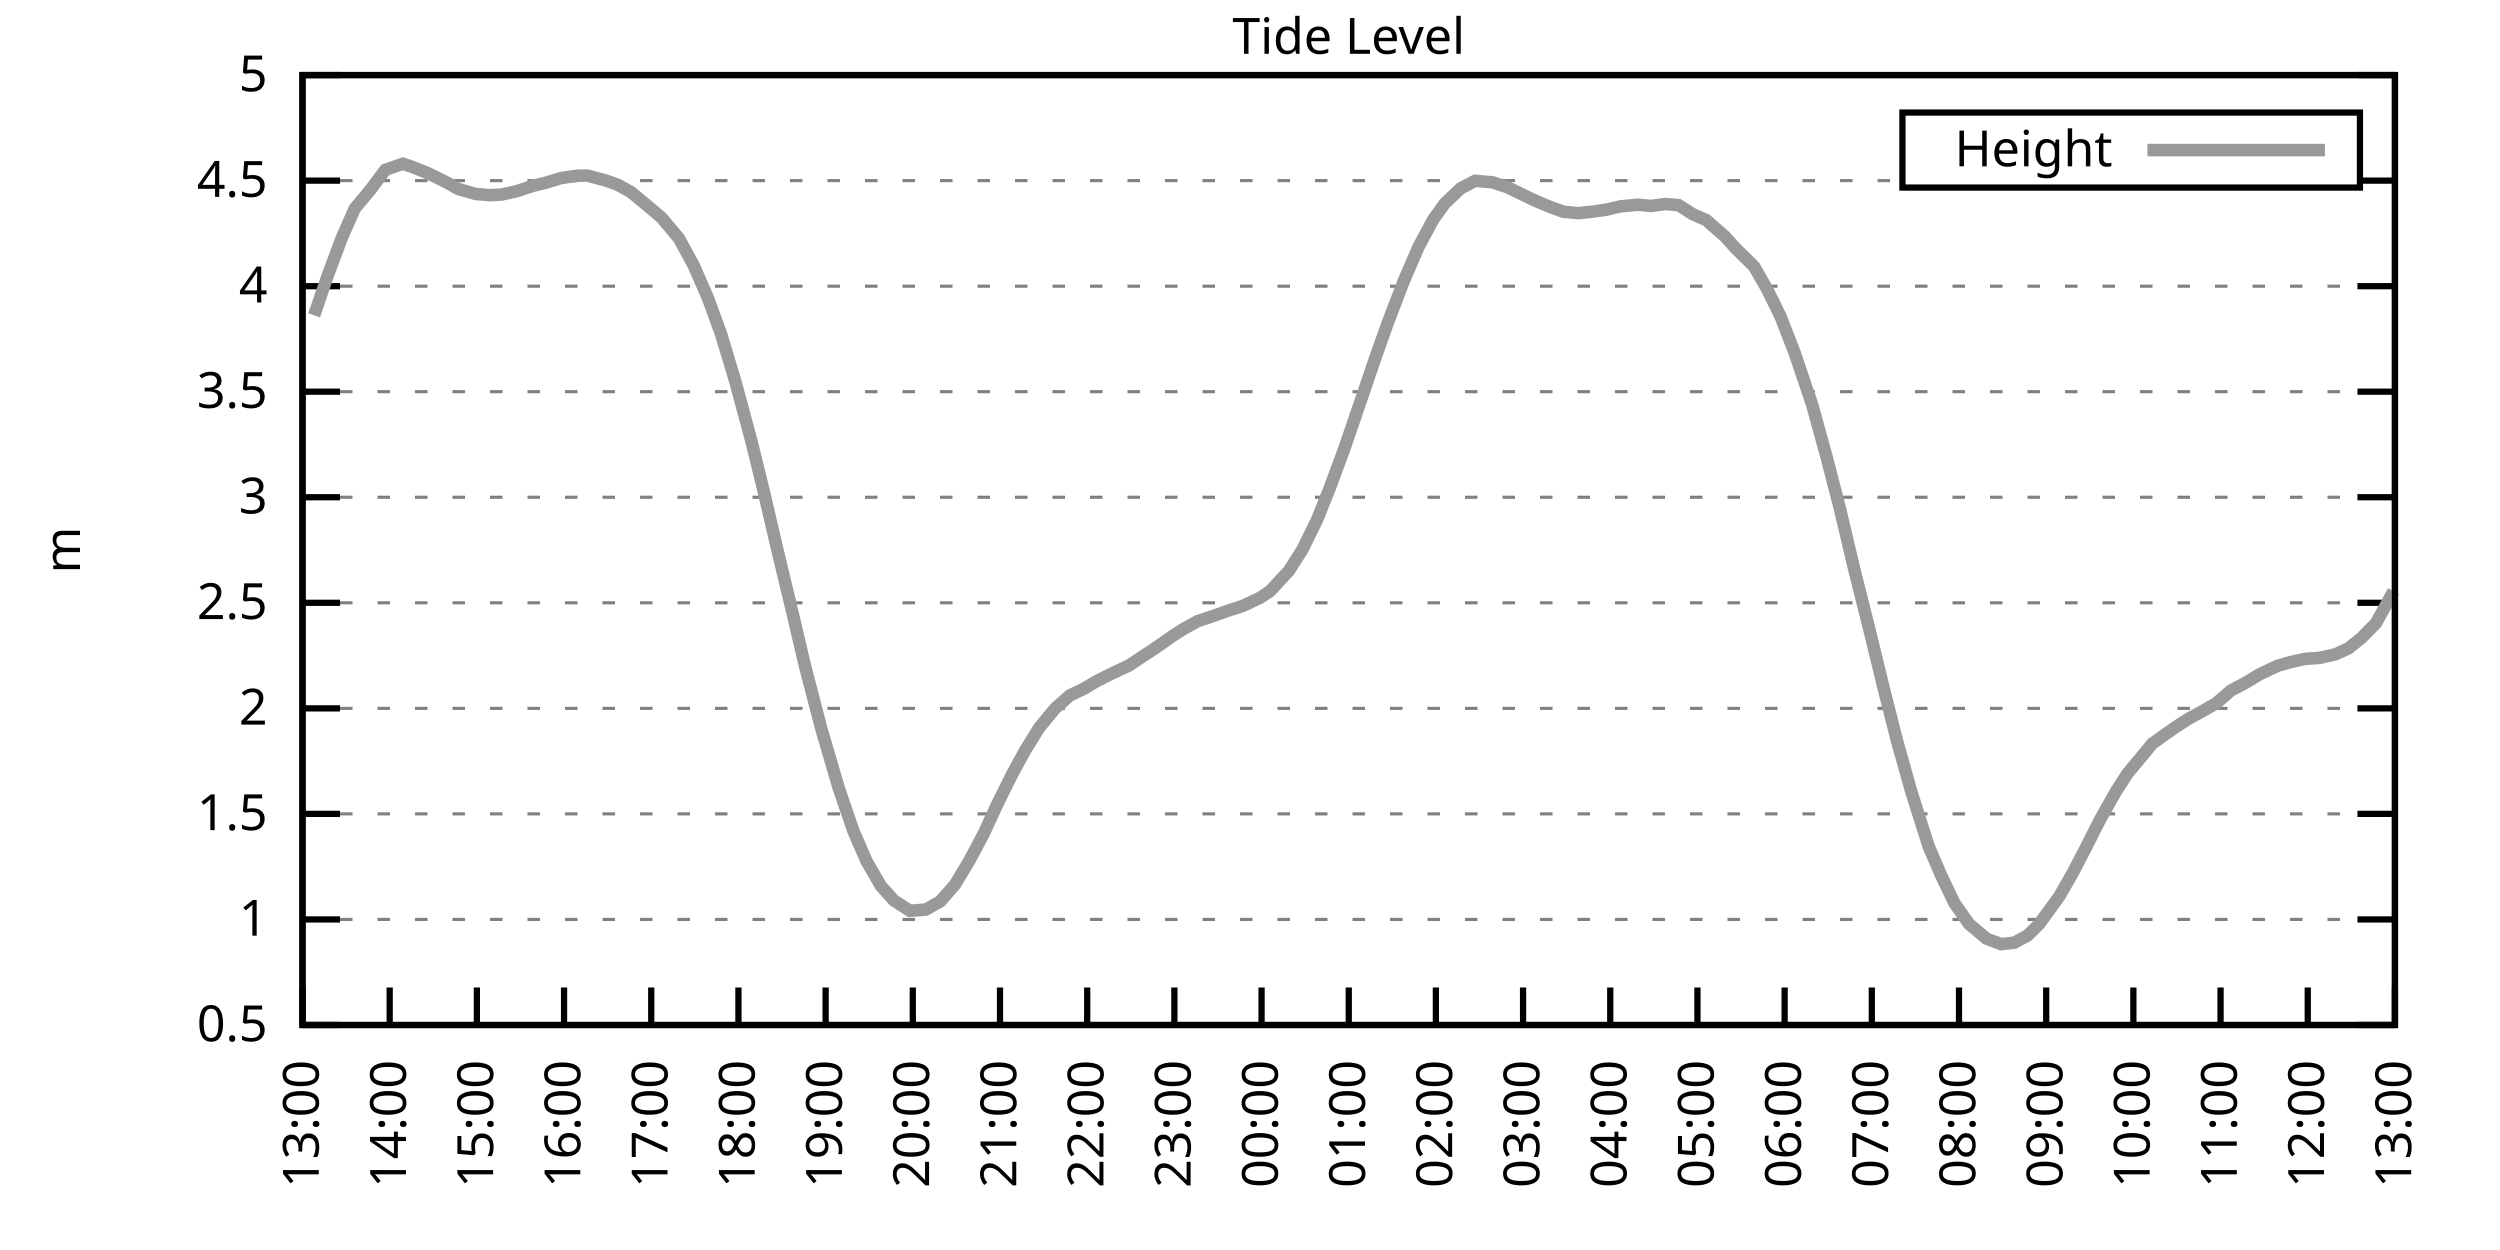
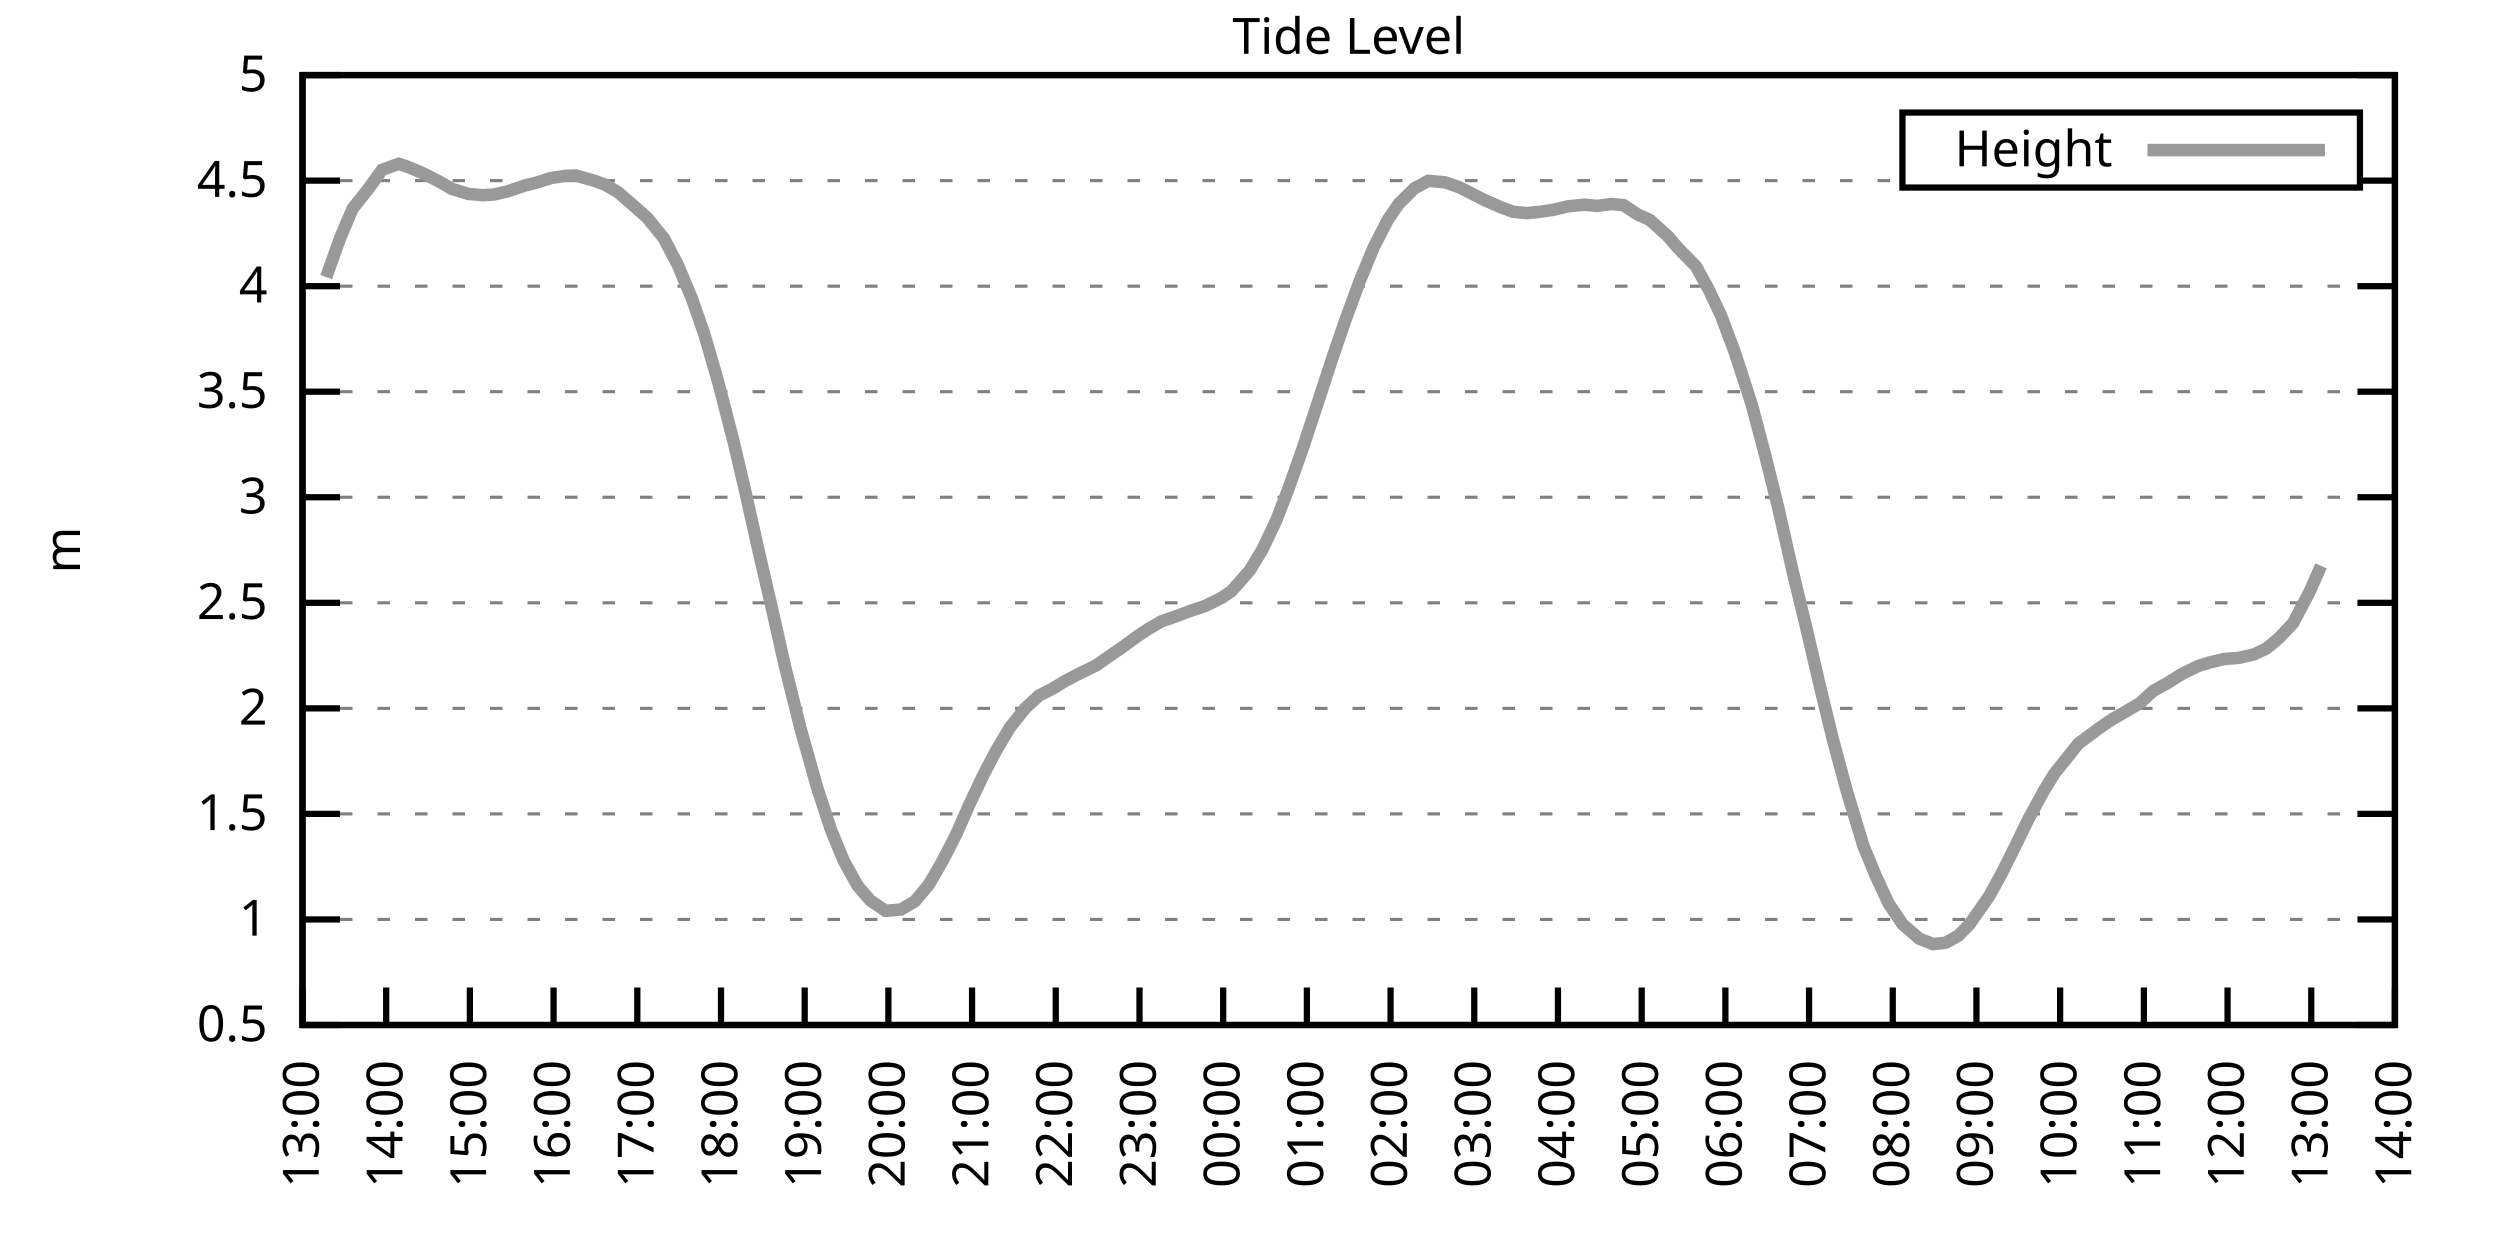
<svg xmlns="http://www.w3.org/2000/svg" xmlns:xlink="http://www.w3.org/1999/xlink" width="400" height="200" viewBox="0 0 400 200">
  <g id="gnuplot_canvas">
    <rect x="0" y="0" width="400" height="200" fill="none" />
    <defs>
      <circle id="gpDot" r="0.5" stroke-width="0.5" stroke="currentColor" />
      <path id="gpPt0" stroke-width="0.333" stroke="currentColor" d="M-1,0 h2 M0,-1 v2" />
      <path id="gpPt1" stroke-width="0.333" stroke="currentColor" d="M-1,-1 L1,1 M1,-1 L-1,1" />
      <path id="gpPt2" stroke-width="0.333" stroke="currentColor" d="M-1,0 L1,0 M0,-1 L0,1 M-1,-1 L1,1 M-1,1 L1,-1" />
      <rect id="gpPt3" stroke-width="0.333" stroke="currentColor" x="-1" y="-1" width="2" height="2" />
      <rect id="gpPt4" stroke-width="0.333" stroke="currentColor" fill="currentColor" x="-1" y="-1" width="2" height="2" />
      <circle id="gpPt5" stroke-width="0.333" stroke="currentColor" cx="0" cy="0" r="1" />
      <use xlink:href="#gpPt5" id="gpPt6" fill="currentColor" stroke="none" />
      <path id="gpPt7" stroke-width="0.333" stroke="currentColor" d="M0,-1.33 L-1.33,0.67 L1.33,0.67 z" />
      <use xlink:href="#gpPt7" id="gpPt8" fill="currentColor" stroke="none" />
      <use xlink:href="#gpPt7" id="gpPt9" stroke="currentColor" transform="rotate(180)" />
      <use xlink:href="#gpPt9" id="gpPt10" fill="currentColor" stroke="none" />
      <use xlink:href="#gpPt3" id="gpPt11" stroke="currentColor" transform="rotate(45)" />
      <use xlink:href="#gpPt11" id="gpPt12" fill="currentColor" stroke="none" />
      <path id="gpPt13" stroke-width="0.333" stroke="currentColor" d="M0,1.330 L1.265,0.411 L0.782,-1.067 L-0.782,-1.076 L-1.265,0.411 z" />
      <use xlink:href="#gpPt13" id="gpPt14" fill="currentColor" stroke="none" />
      <filter id="textbox" filterUnits="objectBoundingBox" x="0" y="0" height="1" width="1">
        <feFlood flood-color="white" flood-opacity="1" result="bgnd" />
        <feComposite in="SourceGraphic" in2="bgnd" operator="atop" />
      </filter>
      <filter id="greybox" filterUnits="objectBoundingBox" x="0" y="0" height="1" width="1">
        <feFlood flood-color="lightgrey" flood-opacity="1" result="grey" />
        <feComposite in="SourceGraphic" in2="grey" operator="atop" />
      </filter>
    </defs>
    <g fill="none" color="white" stroke="currentColor" stroke-width="1.00" stroke-linecap="butt" stroke-linejoin="miter">
</g>
    <g fill="none" color="black" stroke="currentColor" stroke-width="1.00" stroke-linecap="butt" stroke-linejoin="miter">
      <g stroke="none" shape-rendering="crispEdges">
        <polygon fill="rgb(255, 255, 255)" points="48.40,164.00 383.18,164.00 383.18,12.02 48.40,12.02 " />
      </g>
    </g>
    <g fill="none" color="black" stroke="currentColor" stroke-width="1.00" stroke-linecap="butt" stroke-linejoin="miter">
</g>
    <g fill="none" color="black" stroke="black" stroke-width="0.50" stroke-linecap="butt" stroke-linejoin="miter">
</g>
    <g fill="none" color="gray" stroke="currentColor" stroke-width="0.50" stroke-linecap="butt" stroke-linejoin="miter">
      <path stroke="gray" stroke-dasharray="2,4" class="gridline" d="M48.40,164.00 L383.19,164.00  " />
    </g>
    <g fill="none" color="gray" stroke="gray" stroke-width="1.00" stroke-linecap="butt" stroke-linejoin="miter">
</g>
    <g fill="none" color="black" stroke="currentColor" stroke-width="1.00" stroke-linecap="butt" stroke-linejoin="miter">
      <path stroke="black" d="M48.40,164.00 L54.40,164.00 M383.19,164.00 L377.19,164.00  " />
      <g transform="translate(42.80,166.60)" stroke="none" fill="black" font-family="Sans" font-size="8.00" text-anchor="end">
        <text>
          <tspan font-family="Sans"> 0.5</tspan>
        </text>
      </g>
    </g>
    <g fill="none" color="black" stroke="currentColor" stroke-width="1.00" stroke-linecap="butt" stroke-linejoin="miter">
</g>
    <g fill="none" color="black" stroke="black" stroke-width="0.50" stroke-linecap="butt" stroke-linejoin="miter">
</g>
    <g fill="none" color="gray" stroke="currentColor" stroke-width="0.50" stroke-linecap="butt" stroke-linejoin="miter">
      <path stroke="gray" stroke-dasharray="2,4" class="gridline" d="M48.40,147.11 L383.19,147.11  " />
    </g>
    <g fill="none" color="gray" stroke="gray" stroke-width="1.00" stroke-linecap="butt" stroke-linejoin="miter">
</g>
    <g fill="none" color="black" stroke="currentColor" stroke-width="1.00" stroke-linecap="butt" stroke-linejoin="miter">
      <path stroke="black" d="M48.40,147.11 L54.40,147.11 M383.19,147.11 L377.19,147.11  " />
      <g transform="translate(42.80,149.71)" stroke="none" fill="black" font-family="Sans" font-size="8.00" text-anchor="end">
        <text>
          <tspan font-family="Sans"> 1</tspan>
        </text>
      </g>
    </g>
    <g fill="none" color="black" stroke="currentColor" stroke-width="1.00" stroke-linecap="butt" stroke-linejoin="miter">
</g>
    <g fill="none" color="black" stroke="black" stroke-width="0.50" stroke-linecap="butt" stroke-linejoin="miter">
</g>
    <g fill="none" color="gray" stroke="currentColor" stroke-width="0.50" stroke-linecap="butt" stroke-linejoin="miter">
      <path stroke="gray" stroke-dasharray="2,4" class="gridline" d="M48.40,130.22 L383.19,130.22  " />
    </g>
    <g fill="none" color="gray" stroke="gray" stroke-width="1.00" stroke-linecap="butt" stroke-linejoin="miter">
</g>
    <g fill="none" color="black" stroke="currentColor" stroke-width="1.00" stroke-linecap="butt" stroke-linejoin="miter">
      <path stroke="black" d="M48.40,130.22 L54.40,130.22 M383.19,130.22 L377.19,130.22  " />
      <g transform="translate(42.80,132.82)" stroke="none" fill="black" font-family="Sans" font-size="8.00" text-anchor="end">
        <text>
          <tspan font-family="Sans"> 1.5</tspan>
        </text>
      </g>
    </g>
    <g fill="none" color="black" stroke="currentColor" stroke-width="1.00" stroke-linecap="butt" stroke-linejoin="miter">
</g>
    <g fill="none" color="black" stroke="black" stroke-width="0.50" stroke-linecap="butt" stroke-linejoin="miter">
</g>
    <g fill="none" color="gray" stroke="currentColor" stroke-width="0.50" stroke-linecap="butt" stroke-linejoin="miter">
      <path stroke="gray" stroke-dasharray="2,4" class="gridline" d="M48.40,113.34 L383.19,113.34  " />
    </g>
    <g fill="none" color="gray" stroke="gray" stroke-width="1.00" stroke-linecap="butt" stroke-linejoin="miter">
</g>
    <g fill="none" color="black" stroke="currentColor" stroke-width="1.00" stroke-linecap="butt" stroke-linejoin="miter">
      <path stroke="black" d="M48.40,113.34 L54.40,113.34 M383.19,113.34 L377.19,113.34  " />
      <g transform="translate(42.80,115.94)" stroke="none" fill="black" font-family="Sans" font-size="8.00" text-anchor="end">
        <text>
          <tspan font-family="Sans"> 2</tspan>
        </text>
      </g>
    </g>
    <g fill="none" color="black" stroke="currentColor" stroke-width="1.00" stroke-linecap="butt" stroke-linejoin="miter">
</g>
    <g fill="none" color="black" stroke="black" stroke-width="0.50" stroke-linecap="butt" stroke-linejoin="miter">
</g>
    <g fill="none" color="gray" stroke="currentColor" stroke-width="0.50" stroke-linecap="butt" stroke-linejoin="miter">
      <path stroke="gray" stroke-dasharray="2,4" class="gridline" d="M48.40,96.45 L383.19,96.45  " />
    </g>
    <g fill="none" color="gray" stroke="gray" stroke-width="1.00" stroke-linecap="butt" stroke-linejoin="miter">
</g>
    <g fill="none" color="black" stroke="currentColor" stroke-width="1.00" stroke-linecap="butt" stroke-linejoin="miter">
      <path stroke="black" d="M48.40,96.45 L54.40,96.45 M383.19,96.45 L377.19,96.45  " />
      <g transform="translate(42.80,99.05)" stroke="none" fill="black" font-family="Sans" font-size="8.00" text-anchor="end">
        <text>
          <tspan font-family="Sans"> 2.5</tspan>
        </text>
      </g>
    </g>
    <g fill="none" color="black" stroke="currentColor" stroke-width="1.00" stroke-linecap="butt" stroke-linejoin="miter">
</g>
    <g fill="none" color="black" stroke="black" stroke-width="0.50" stroke-linecap="butt" stroke-linejoin="miter">
</g>
    <g fill="none" color="gray" stroke="currentColor" stroke-width="0.50" stroke-linecap="butt" stroke-linejoin="miter">
      <path stroke="gray" stroke-dasharray="2,4" class="gridline" d="M48.40,79.56 L383.19,79.56  " />
    </g>
    <g fill="none" color="gray" stroke="gray" stroke-width="1.00" stroke-linecap="butt" stroke-linejoin="miter">
</g>
    <g fill="none" color="black" stroke="currentColor" stroke-width="1.00" stroke-linecap="butt" stroke-linejoin="miter">
      <path stroke="black" d="M48.40,79.56 L54.40,79.56 M383.19,79.56 L377.19,79.56  " />
      <g transform="translate(42.80,82.16)" stroke="none" fill="black" font-family="Sans" font-size="8.00" text-anchor="end">
        <text>
          <tspan font-family="Sans"> 3</tspan>
        </text>
      </g>
    </g>
    <g fill="none" color="black" stroke="currentColor" stroke-width="1.00" stroke-linecap="butt" stroke-linejoin="miter">
</g>
    <g fill="none" color="black" stroke="black" stroke-width="0.50" stroke-linecap="butt" stroke-linejoin="miter">
</g>
    <g fill="none" color="gray" stroke="currentColor" stroke-width="0.50" stroke-linecap="butt" stroke-linejoin="miter">
      <path stroke="gray" stroke-dasharray="2,4" class="gridline" d="M48.40,62.67 L383.19,62.67  " />
    </g>
    <g fill="none" color="gray" stroke="gray" stroke-width="1.00" stroke-linecap="butt" stroke-linejoin="miter">
</g>
    <g fill="none" color="black" stroke="currentColor" stroke-width="1.00" stroke-linecap="butt" stroke-linejoin="miter">
      <path stroke="black" d="M48.40,62.67 L54.40,62.67 M383.19,62.67 L377.19,62.67  " />
      <g transform="translate(42.80,65.27)" stroke="none" fill="black" font-family="Sans" font-size="8.00" text-anchor="end">
        <text>
          <tspan font-family="Sans"> 3.5</tspan>
        </text>
      </g>
    </g>
    <g fill="none" color="black" stroke="currentColor" stroke-width="1.00" stroke-linecap="butt" stroke-linejoin="miter">
</g>
    <g fill="none" color="black" stroke="black" stroke-width="0.50" stroke-linecap="butt" stroke-linejoin="miter">
</g>
    <g fill="none" color="gray" stroke="currentColor" stroke-width="0.50" stroke-linecap="butt" stroke-linejoin="miter">
      <path stroke="gray" stroke-dasharray="2,4" class="gridline" d="M48.40,45.79 L383.19,45.79  " />
    </g>
    <g fill="none" color="gray" stroke="gray" stroke-width="1.00" stroke-linecap="butt" stroke-linejoin="miter">
</g>
    <g fill="none" color="black" stroke="currentColor" stroke-width="1.00" stroke-linecap="butt" stroke-linejoin="miter">
      <path stroke="black" d="M48.40,45.79 L54.40,45.79 M383.19,45.79 L377.19,45.79  " />
      <g transform="translate(42.80,48.39)" stroke="none" fill="black" font-family="Sans" font-size="8.00" text-anchor="end">
        <text>
          <tspan font-family="Sans"> 4</tspan>
        </text>
      </g>
    </g>
    <g fill="none" color="black" stroke="currentColor" stroke-width="1.00" stroke-linecap="butt" stroke-linejoin="miter">
</g>
    <g fill="none" color="black" stroke="black" stroke-width="0.50" stroke-linecap="butt" stroke-linejoin="miter">
</g>
    <g fill="none" color="gray" stroke="currentColor" stroke-width="0.50" stroke-linecap="butt" stroke-linejoin="miter">
      <path stroke="gray" stroke-dasharray="2,4" class="gridline" d="M48.40,28.90 L304.39,28.90 M377.59,28.90 L383.19,28.90  " />
    </g>
    <g fill="none" color="gray" stroke="gray" stroke-width="1.00" stroke-linecap="butt" stroke-linejoin="miter">
</g>
    <g fill="none" color="black" stroke="currentColor" stroke-width="1.00" stroke-linecap="butt" stroke-linejoin="miter">
      <path stroke="black" d="M48.40,28.90 L54.40,28.90 M383.19,28.90 L377.19,28.90  " />
      <g transform="translate(42.80,31.50)" stroke="none" fill="black" font-family="Sans" font-size="8.00" text-anchor="end">
        <text>
          <tspan font-family="Sans"> 4.5</tspan>
        </text>
      </g>
    </g>
    <g fill="none" color="black" stroke="currentColor" stroke-width="1.00" stroke-linecap="butt" stroke-linejoin="miter">
</g>
    <g fill="none" color="black" stroke="black" stroke-width="0.50" stroke-linecap="butt" stroke-linejoin="miter">
</g>
    <g fill="none" color="gray" stroke="currentColor" stroke-width="0.50" stroke-linecap="butt" stroke-linejoin="miter">
      <path stroke="gray" stroke-dasharray="2,4" class="gridline" d="M48.40,12.01 L383.19,12.01  " />
    </g>
    <g fill="none" color="gray" stroke="gray" stroke-width="1.00" stroke-linecap="butt" stroke-linejoin="miter">
</g>
    <g fill="none" color="black" stroke="currentColor" stroke-width="1.00" stroke-linecap="butt" stroke-linejoin="miter">
      <path stroke="black" d="M48.40,12.01 L54.40,12.01 M383.19,12.01 L377.19,12.01  " />
      <g transform="translate(42.80,14.61)" stroke="none" fill="black" font-family="Sans" font-size="8.00" text-anchor="end">
        <text>
          <tspan font-family="Sans"> 5</tspan>
        </text>
      </g>
    </g>
    <g fill="none" color="black" stroke="currentColor" stroke-width="1.00" stroke-linecap="butt" stroke-linejoin="miter">
      <path stroke="black" d="M48.40,164.00 L48.40,158.00  " />
      <g transform="translate(51.00,169.60) rotate(270.00)" stroke="none" fill="black" font-family="Sans" font-size="8.00" text-anchor="end">
        <text>
          <tspan font-family="Sans">13:00</tspan>
        </text>
      </g>
    </g>
    <g fill="none" color="black" stroke="currentColor" stroke-width="1.00" stroke-linecap="butt" stroke-linejoin="miter">
-       <path stroke="black" d="M62.35,164.00 L62.35,158.00  " />
-       <g transform="translate(64.95,169.60) rotate(270.00)" stroke="none" fill="black" font-family="Sans" font-size="8.00" text-anchor="end">
+       <path stroke="black" d="M61.79,164.00 L61.79,158.00  " />
+       <g transform="translate(64.39,169.60) rotate(270.00)" stroke="none" fill="black" font-family="Sans" font-size="8.00" text-anchor="end">
        <text>
          <tspan font-family="Sans">14:00</tspan>
        </text>
      </g>
    </g>
    <g fill="none" color="black" stroke="currentColor" stroke-width="1.00" stroke-linecap="butt" stroke-linejoin="miter">
-       <path stroke="black" d="M76.30,164.00 L76.30,158.00  " />
-       <g transform="translate(78.90,169.60) rotate(270.00)" stroke="none" fill="black" font-family="Sans" font-size="8.00" text-anchor="end">
+       <path stroke="black" d="M75.18,164.00 L75.18,158.00  " />
+       <g transform="translate(77.78,169.60) rotate(270.00)" stroke="none" fill="black" font-family="Sans" font-size="8.00" text-anchor="end">
        <text>
          <tspan font-family="Sans">15:00</tspan>
        </text>
      </g>
    </g>
    <g fill="none" color="black" stroke="currentColor" stroke-width="1.00" stroke-linecap="butt" stroke-linejoin="miter">
-       <path stroke="black" d="M90.25,164.00 L90.25,158.00  " />
-       <g transform="translate(92.85,169.60) rotate(270.00)" stroke="none" fill="black" font-family="Sans" font-size="8.00" text-anchor="end">
+       <path stroke="black" d="M88.57,164.00 L88.57,158.00  " />
+       <g transform="translate(91.17,169.60) rotate(270.00)" stroke="none" fill="black" font-family="Sans" font-size="8.00" text-anchor="end">
        <text>
          <tspan font-family="Sans">16:00</tspan>
        </text>
      </g>
    </g>
    <g fill="none" color="black" stroke="currentColor" stroke-width="1.00" stroke-linecap="butt" stroke-linejoin="miter">
-       <path stroke="black" d="M104.20,164.00 L104.20,158.00  " />
-       <g transform="translate(106.80,169.60) rotate(270.00)" stroke="none" fill="black" font-family="Sans" font-size="8.00" text-anchor="end">
+       <path stroke="black" d="M101.97,164.00 L101.97,158.00  " />
+       <g transform="translate(104.57,169.60) rotate(270.00)" stroke="none" fill="black" font-family="Sans" font-size="8.00" text-anchor="end">
        <text>
          <tspan font-family="Sans">17:00</tspan>
        </text>
      </g>
    </g>
    <g fill="none" color="black" stroke="currentColor" stroke-width="1.00" stroke-linecap="butt" stroke-linejoin="miter">
-       <path stroke="black" d="M118.15,164.00 L118.15,158.00  " />
-       <g transform="translate(120.75,169.60) rotate(270.00)" stroke="none" fill="black" font-family="Sans" font-size="8.00" text-anchor="end">
+       <path stroke="black" d="M115.36,164.00 L115.36,158.00  " />
+       <g transform="translate(117.96,169.60) rotate(270.00)" stroke="none" fill="black" font-family="Sans" font-size="8.00" text-anchor="end">
        <text>
          <tspan font-family="Sans">18:00</tspan>
        </text>
      </g>
    </g>
    <g fill="none" color="black" stroke="currentColor" stroke-width="1.00" stroke-linecap="butt" stroke-linejoin="miter">
-       <path stroke="black" d="M132.10,164.00 L132.10,158.00  " />
-       <g transform="translate(134.70,169.60) rotate(270.00)" stroke="none" fill="black" font-family="Sans" font-size="8.00" text-anchor="end">
+       <path stroke="black" d="M128.75,164.00 L128.75,158.00  " />
+       <g transform="translate(131.35,169.60) rotate(270.00)" stroke="none" fill="black" font-family="Sans" font-size="8.00" text-anchor="end">
        <text>
          <tspan font-family="Sans">19:00</tspan>
        </text>
      </g>
    </g>
    <g fill="none" color="black" stroke="currentColor" stroke-width="1.00" stroke-linecap="butt" stroke-linejoin="miter">
-       <path stroke="black" d="M146.05,164.00 L146.05,158.00  " />
-       <g transform="translate(148.65,169.60) rotate(270.00)" stroke="none" fill="black" font-family="Sans" font-size="8.00" text-anchor="end">
+       <path stroke="black" d="M142.14,164.00 L142.14,158.00  " />
+       <g transform="translate(144.74,169.60) rotate(270.00)" stroke="none" fill="black" font-family="Sans" font-size="8.00" text-anchor="end">
        <text>
          <tspan font-family="Sans">20:00</tspan>
        </text>
      </g>
    </g>
    <g fill="none" color="black" stroke="currentColor" stroke-width="1.00" stroke-linecap="butt" stroke-linejoin="miter">
-       <path stroke="black" d="M160.00,164.00 L160.00,158.00  " />
-       <g transform="translate(162.60,169.60) rotate(270.00)" stroke="none" fill="black" font-family="Sans" font-size="8.00" text-anchor="end">
+       <path stroke="black" d="M155.53,164.00 L155.53,158.00  " />
+       <g transform="translate(158.13,169.60) rotate(270.00)" stroke="none" fill="black" font-family="Sans" font-size="8.00" text-anchor="end">
        <text>
          <tspan font-family="Sans">21:00</tspan>
        </text>
      </g>
    </g>
    <g fill="none" color="black" stroke="currentColor" stroke-width="1.00" stroke-linecap="butt" stroke-linejoin="miter">
-       <path stroke="black" d="M173.95,164.00 L173.95,158.00  " />
-       <g transform="translate(176.55,169.60) rotate(270.00)" stroke="none" fill="black" font-family="Sans" font-size="8.00" text-anchor="end">
+       <path stroke="black" d="M168.92,164.00 L168.92,158.00  " />
+       <g transform="translate(171.52,169.60) rotate(270.00)" stroke="none" fill="black" font-family="Sans" font-size="8.00" text-anchor="end">
        <text>
          <tspan font-family="Sans">22:00</tspan>
        </text>
      </g>
    </g>
    <g fill="none" color="black" stroke="currentColor" stroke-width="1.00" stroke-linecap="butt" stroke-linejoin="miter">
-       <path stroke="black" d="M187.90,164.00 L187.90,158.00  " />
-       <g transform="translate(190.50,169.60) rotate(270.00)" stroke="none" fill="black" font-family="Sans" font-size="8.00" text-anchor="end">
+       <path stroke="black" d="M182.32,164.00 L182.32,158.00  " />
+       <g transform="translate(184.92,169.60) rotate(270.00)" stroke="none" fill="black" font-family="Sans" font-size="8.00" text-anchor="end">
        <text>
          <tspan font-family="Sans">23:00</tspan>
        </text>
      </g>
    </g>
    <g fill="none" color="black" stroke="currentColor" stroke-width="1.00" stroke-linecap="butt" stroke-linejoin="miter">
-       <path stroke="black" d="M201.85,164.00 L201.85,158.00  " />
-       <g transform="translate(204.45,169.60) rotate(270.00)" stroke="none" fill="black" font-family="Sans" font-size="8.00" text-anchor="end">
+       <path stroke="black" d="M195.71,164.00 L195.71,158.00  " />
+       <g transform="translate(198.31,169.60) rotate(270.00)" stroke="none" fill="black" font-family="Sans" font-size="8.00" text-anchor="end">
        <text>
          <tspan font-family="Sans">00:00</tspan>
        </text>
      </g>
    </g>
    <g fill="none" color="black" stroke="currentColor" stroke-width="1.00" stroke-linecap="butt" stroke-linejoin="miter">
-       <path stroke="black" d="M215.80,164.00 L215.80,158.00  " />
-       <g transform="translate(218.40,169.60) rotate(270.00)" stroke="none" fill="black" font-family="Sans" font-size="8.00" text-anchor="end">
+       <path stroke="black" d="M209.10,164.00 L209.10,158.00  " />
+       <g transform="translate(211.70,169.60) rotate(270.00)" stroke="none" fill="black" font-family="Sans" font-size="8.00" text-anchor="end">
        <text>
          <tspan font-family="Sans">01:00</tspan>
        </text>
      </g>
    </g>
    <g fill="none" color="black" stroke="currentColor" stroke-width="1.00" stroke-linecap="butt" stroke-linejoin="miter">
-       <path stroke="black" d="M229.74,164.00 L229.74,158.00  " />
-       <g transform="translate(232.34,169.60) rotate(270.00)" stroke="none" fill="black" font-family="Sans" font-size="8.00" text-anchor="end">
+       <path stroke="black" d="M222.49,164.00 L222.49,158.00  " />
+       <g transform="translate(225.09,169.60) rotate(270.00)" stroke="none" fill="black" font-family="Sans" font-size="8.00" text-anchor="end">
        <text>
          <tspan font-family="Sans">02:00</tspan>
        </text>
      </g>
    </g>
    <g fill="none" color="black" stroke="currentColor" stroke-width="1.00" stroke-linecap="butt" stroke-linejoin="miter">
-       <path stroke="black" d="M243.69,164.00 L243.69,158.00  " />
-       <g transform="translate(246.29,169.60) rotate(270.00)" stroke="none" fill="black" font-family="Sans" font-size="8.00" text-anchor="end">
+       <path stroke="black" d="M235.88,164.00 L235.88,158.00  " />
+       <g transform="translate(238.48,169.60) rotate(270.00)" stroke="none" fill="black" font-family="Sans" font-size="8.00" text-anchor="end">
        <text>
          <tspan font-family="Sans">03:00</tspan>
        </text>
      </g>
    </g>
    <g fill="none" color="black" stroke="currentColor" stroke-width="1.00" stroke-linecap="butt" stroke-linejoin="miter">
-       <path stroke="black" d="M257.64,164.00 L257.64,158.00  " />
-       <g transform="translate(260.24,169.60) rotate(270.00)" stroke="none" fill="black" font-family="Sans" font-size="8.00" text-anchor="end">
+       <path stroke="black" d="M249.27,164.00 L249.27,158.00  " />
+       <g transform="translate(251.87,169.60) rotate(270.00)" stroke="none" fill="black" font-family="Sans" font-size="8.00" text-anchor="end">
        <text>
          <tspan font-family="Sans">04:00</tspan>
        </text>
      </g>
    </g>
    <g fill="none" color="black" stroke="currentColor" stroke-width="1.00" stroke-linecap="butt" stroke-linejoin="miter">
-       <path stroke="black" d="M271.59,164.00 L271.59,158.00  " />
-       <g transform="translate(274.19,169.60) rotate(270.00)" stroke="none" fill="black" font-family="Sans" font-size="8.00" text-anchor="end">
+       <path stroke="black" d="M262.67,164.00 L262.67,158.00  " />
+       <g transform="translate(265.27,169.60) rotate(270.00)" stroke="none" fill="black" font-family="Sans" font-size="8.00" text-anchor="end">
        <text>
          <tspan font-family="Sans">05:00</tspan>
        </text>
      </g>
    </g>
    <g fill="none" color="black" stroke="currentColor" stroke-width="1.00" stroke-linecap="butt" stroke-linejoin="miter">
-       <path stroke="black" d="M285.54,164.00 L285.54,158.00  " />
-       <g transform="translate(288.14,169.60) rotate(270.00)" stroke="none" fill="black" font-family="Sans" font-size="8.00" text-anchor="end">
+       <path stroke="black" d="M276.06,164.00 L276.06,158.00  " />
+       <g transform="translate(278.66,169.60) rotate(270.00)" stroke="none" fill="black" font-family="Sans" font-size="8.00" text-anchor="end">
        <text>
          <tspan font-family="Sans">06:00</tspan>
        </text>
      </g>
    </g>
    <g fill="none" color="black" stroke="currentColor" stroke-width="1.00" stroke-linecap="butt" stroke-linejoin="miter">
-       <path stroke="black" d="M299.49,164.00 L299.49,158.00  " />
-       <g transform="translate(302.09,169.60) rotate(270.00)" stroke="none" fill="black" font-family="Sans" font-size="8.00" text-anchor="end">
+       <path stroke="black" d="M289.45,164.00 L289.45,158.00  " />
+       <g transform="translate(292.05,169.60) rotate(270.00)" stroke="none" fill="black" font-family="Sans" font-size="8.00" text-anchor="end">
        <text>
          <tspan font-family="Sans">07:00</tspan>
        </text>
      </g>
    </g>
    <g fill="none" color="black" stroke="currentColor" stroke-width="1.00" stroke-linecap="butt" stroke-linejoin="miter">
-       <path stroke="black" d="M313.44,164.00 L313.44,158.00  " />
-       <g transform="translate(316.04,169.60) rotate(270.00)" stroke="none" fill="black" font-family="Sans" font-size="8.00" text-anchor="end">
+       <path stroke="black" d="M302.84,164.00 L302.84,158.00  " />
+       <g transform="translate(305.44,169.60) rotate(270.00)" stroke="none" fill="black" font-family="Sans" font-size="8.00" text-anchor="end">
        <text>
          <tspan font-family="Sans">08:00</tspan>
        </text>
      </g>
    </g>
    <g fill="none" color="black" stroke="currentColor" stroke-width="1.00" stroke-linecap="butt" stroke-linejoin="miter">
-       <path stroke="black" d="M327.39,164.00 L327.39,158.00  " />
-       <g transform="translate(329.99,169.60) rotate(270.00)" stroke="none" fill="black" font-family="Sans" font-size="8.00" text-anchor="end">
+       <path stroke="black" d="M316.23,164.00 L316.23,158.00  " />
+       <g transform="translate(318.83,169.60) rotate(270.00)" stroke="none" fill="black" font-family="Sans" font-size="8.00" text-anchor="end">
        <text>
          <tspan font-family="Sans">09:00</tspan>
        </text>
      </g>
    </g>
    <g fill="none" color="black" stroke="currentColor" stroke-width="1.00" stroke-linecap="butt" stroke-linejoin="miter">
-       <path stroke="black" d="M341.34,164.00 L341.34,158.00  " />
-       <g transform="translate(343.94,169.60) rotate(270.00)" stroke="none" fill="black" font-family="Sans" font-size="8.00" text-anchor="end">
+       <path stroke="black" d="M329.62,164.00 L329.62,158.00  " />
+       <g transform="translate(332.22,169.60) rotate(270.00)" stroke="none" fill="black" font-family="Sans" font-size="8.00" text-anchor="end">
        <text>
          <tspan font-family="Sans">10:00</tspan>
        </text>
      </g>
    </g>
    <g fill="none" color="black" stroke="currentColor" stroke-width="1.00" stroke-linecap="butt" stroke-linejoin="miter">
-       <path stroke="black" d="M355.29,164.00 L355.29,158.00  " />
-       <g transform="translate(357.89,169.60) rotate(270.00)" stroke="none" fill="black" font-family="Sans" font-size="8.00" text-anchor="end">
+       <path stroke="black" d="M343.02,164.00 L343.02,158.00  " />
+       <g transform="translate(345.62,169.60) rotate(270.00)" stroke="none" fill="black" font-family="Sans" font-size="8.00" text-anchor="end">
        <text>
          <tspan font-family="Sans">11:00</tspan>
        </text>
      </g>
    </g>
    <g fill="none" color="black" stroke="currentColor" stroke-width="1.00" stroke-linecap="butt" stroke-linejoin="miter">
-       <path stroke="black" d="M369.24,164.00 L369.24,158.00  " />
-       <g transform="translate(371.84,169.60) rotate(270.00)" stroke="none" fill="black" font-family="Sans" font-size="8.00" text-anchor="end">
+       <path stroke="black" d="M356.41,164.00 L356.41,158.00  " />
+       <g transform="translate(359.01,169.60) rotate(270.00)" stroke="none" fill="black" font-family="Sans" font-size="8.00" text-anchor="end">
        <text>
          <tspan font-family="Sans">12:00</tspan>
+         </text>
+       </g>
+     </g>
+     <g fill="none" color="black" stroke="currentColor" stroke-width="1.00" stroke-linecap="butt" stroke-linejoin="miter">
+       <path stroke="black" d="M369.80,164.00 L369.80,158.00  " />
+       <g transform="translate(372.40,169.60) rotate(270.00)" stroke="none" fill="black" font-family="Sans" font-size="8.00" text-anchor="end">
+         <text>
+           <tspan font-family="Sans">13:00</tspan>
        </text>
      </g>
    </g>
    <g fill="none" color="black" stroke="currentColor" stroke-width="1.00" stroke-linecap="butt" stroke-linejoin="miter">
      <path stroke="black" d="M383.19,164.00 L383.19,158.00  " />
      <g transform="translate(385.79,169.60) rotate(270.00)" stroke="none" fill="black" font-family="Sans" font-size="8.00" text-anchor="end">
        <text>
-           <tspan font-family="Sans">13:00</tspan>
+           <tspan font-family="Sans">14:00</tspan>
        </text>
      </g>
    </g>
    <g fill="none" color="black" stroke="currentColor" stroke-width="1.00" stroke-linecap="butt" stroke-linejoin="miter">
</g>
    <g fill="none" color="black" stroke="currentColor" stroke-width="1.00" stroke-linecap="butt" stroke-linejoin="miter">
      <path stroke="black" d="M48.40,12.01 L48.40,164.00 L383.19,164.00 L383.19,12.01 L48.40,12.01 Z  " />
    </g>
    <g fill="none" color="black" stroke="currentColor" stroke-width="1.00" stroke-linecap="butt" stroke-linejoin="miter">
</g>
    <g fill="none" color="black" stroke="currentColor" stroke-width="1.00" stroke-linecap="butt" stroke-linejoin="miter">
      <path stroke="black" d="M304.39,30.01 L304.39,18.01 L377.59,18.01 L377.59,30.01 L304.39,30.01 Z  " />
    </g>
    <g id="Tide_level_plot_1">
      <g fill="none" color="white" stroke="black" stroke-width="2.00" stroke-linecap="butt" stroke-linejoin="miter">
</g>
      <g fill="none" color="black" stroke="currentColor" stroke-width="2.00" stroke-linecap="butt" stroke-linejoin="miter">
        <g transform="translate(337.99,26.61)" stroke="none" fill="black" font-family="Sans" font-size="8.00" text-anchor="end">
          <text>
            <tspan font-family="Sans">Height</tspan>
          </text>
        </g>
      </g>
      <g fill="none" color="black" stroke="currentColor" stroke-width="2.00" stroke-linecap="butt" stroke-linejoin="miter">
-         <path stroke="rgb(153, 153, 153)" d="M343.59,24.01 L371.99,24.01 M50.26,50.45 L52.35,44.33 L54.68,38.08 L56.77,33.36 L59.33,30.28 L61.65,27.18   L64.44,26.20 L66.07,26.74 L68.63,27.78 L71.42,29.17 L73.28,30.22 L76.07,31.03 L78.39,31.23 L80.25,31.13   L82.58,30.62 L85.37,29.71 L87.46,29.20 L89.78,28.49 L92.34,28.12 L93.97,28.09 L96.99,28.90 L98.85,29.57   L100.94,30.72 L103.27,32.65 L105.83,34.81 L108.62,38.12 L110.94,42.37 L113.27,47.68 L115.36,53.42 L117.68,61.12   L120.24,70.64 L122.10,78.21 L124.43,88.17 L126.75,97.83 L128.84,106.72 L131.40,116.55 L134.19,126.07 L136.51,132.86   L138.61,137.72 L140.93,141.74 L143.02,144.07 L145.58,145.73 L148.14,145.52 L150.46,144.21 L152.79,141.54 L155.11,137.69   L157.44,133.30 L159.53,128.74 L161.86,124.04 L163.95,120.19 L166.27,116.44 L168.83,113.34 L171.16,111.28 L173.48,110.16   L175.34,109.05 L177.67,107.87 L180.69,106.45 L182.55,105.20 L184.87,103.68 L187.66,101.72 L189.52,100.54 L191.62,99.39   L194.17,98.54 L196.50,97.70 L198.82,96.96 L201.61,95.64 L203.24,94.56 L206.26,91.28 L208.36,87.97 L210.68,83.28   L212.77,78.07 L215.10,71.76 L217.65,64.33 L219.98,57.47 L222.07,51.59 L224.63,44.91 L226.95,39.54 L229.28,35.18   L231.14,32.58 L233.70,30.15 L236.02,28.93 L238.81,29.17 L241.14,29.94 L243.46,31.06 L245.32,31.97 L248.11,33.15   L250.20,33.90 L252.53,34.10 L254.85,33.86 L256.95,33.56 L259.27,33.02 L262.06,32.75 L264.15,32.95 L266.48,32.65   L268.57,32.82 L270.90,34.30 L272.99,35.21 L276.01,37.85 L277.64,39.67 L280.66,42.64 L282.75,46.29 L284.85,50.55   L287.17,56.53 L289.96,64.80 L292.29,73.25 L294.38,81.35 L296.70,91.18 L299.03,100.43 L301.35,109.96 L303.44,118.23   L305.77,126.54 L308.56,135.36 L310.65,140.22 L312.74,144.55 L315.07,147.86 L317.86,150.19 L320.18,151.06 L322.28,150.83   L324.37,149.71 L326.23,147.89 L329.48,143.43 L331.58,139.78 L333.90,135.32 L335.99,131.17 L338.55,126.64 L340.41,123.74   L343.20,120.40 L344.36,118.98 L348.08,116.34 L350.18,114.99 L352.04,113.98 L354.59,112.53 L356.92,110.50 L359.24,109.28   L361.57,107.87 L364.36,106.55 L366.45,105.94 L368.78,105.43 L371.10,105.26 L373.66,104.69 L375.75,103.74 L377.84,102.06   L380.17,99.69 L382.96,94.59  " />
+         <path stroke="rgb(153, 153, 153)" d="M343.59,24.01 L371.99,24.01 M52.19,44.33 L54.43,38.08 L56.43,33.36 L58.89,30.28 L61.12,27.18 L63.80,26.20   L65.36,26.74 L67.82,27.78 L70.50,29.17 L72.28,30.22 L74.96,31.03 L77.19,31.23 L78.98,31.13 L81.21,30.62   L83.89,29.71 L85.90,29.20 L88.13,28.49 L90.58,28.12 L92.15,28.09 L95.05,28.90 L96.83,29.57 L98.84,30.72   L101.07,32.65 L103.53,34.81 L106.21,38.12 L108.44,42.37 L110.67,47.68 L112.68,53.42 L114.91,61.12 L117.37,70.64   L119.15,78.21 L121.38,88.17 L123.62,97.83 L125.62,106.72 L128.08,116.55 L130.76,126.07 L132.99,132.86 L135.00,137.72   L137.23,141.74 L139.24,144.07 L141.69,145.73 L144.15,145.52 L146.38,144.21 L148.61,141.54 L150.85,137.69 L153.08,133.30   L155.09,128.74 L157.32,124.04 L159.33,120.19 L161.56,116.44 L164.01,113.34 L166.25,111.28 L168.48,110.16 L170.26,109.05   L172.50,107.87 L175.40,106.45 L177.18,105.20 L179.41,103.68 L182.09,101.72 L183.88,100.54 L185.89,99.39 L188.34,98.54   L190.57,97.70 L192.81,96.96 L195.48,95.64 L197.05,94.56 L199.95,91.28 L201.96,87.97 L204.19,83.28 L206.20,78.07   L208.43,71.76 L210.88,64.33 L213.12,57.47 L215.13,51.59 L217.58,44.91 L219.81,39.54 L222.04,35.18 L223.83,32.58   L226.29,30.15 L228.52,28.93 L231.20,29.17 L233.43,29.94 L235.66,31.06 L237.44,31.97 L240.12,33.15 L242.13,33.90   L244.36,34.10 L246.60,33.86 L248.60,33.56 L250.84,33.02 L253.51,32.75 L255.52,32.95 L257.76,32.65 L259.76,32.82   L262.00,34.30 L264.00,35.21 L266.91,37.85 L268.47,39.67 L271.37,42.64 L273.38,46.29 L275.39,50.55 L277.62,56.53   L280.30,64.80 L282.53,73.25 L284.54,81.35 L286.77,91.18 L289.00,100.43 L291.23,109.96 L293.24,118.23 L295.48,126.54   L298.15,135.36 L300.16,140.22 L302.17,144.55 L304.40,147.86 L307.08,150.19 L309.31,151.06 L311.32,150.83 L313.33,149.71   L315.12,147.89 L318.24,143.43 L320.25,139.78 L322.48,135.32 L324.49,131.17 L326.95,126.64 L328.73,123.74 L331.41,120.40   L332.53,118.98 L336.10,116.34 L338.10,114.99 L339.89,113.98 L342.35,112.53 L344.58,110.50 L346.81,109.28 L349.04,107.87   L351.72,106.55 L353.73,105.94 L355.96,105.43 L358.19,105.26 L360.65,104.69 L362.66,103.74 L364.66,102.06 L366.90,99.69   L369.58,94.59 L371.36,90.54  " />
      </g>
    </g>
    <g fill="none" color="black" stroke="currentColor" stroke-width="2.00" stroke-linecap="butt" stroke-linejoin="miter">
</g>
    <g fill="none" color="black" stroke="black" stroke-width="1.00" stroke-linecap="butt" stroke-linejoin="miter">
</g>
    <g fill="none" color="black" stroke="currentColor" stroke-width="1.00" stroke-linecap="butt" stroke-linejoin="miter">
      <path stroke="black" d="M48.40,12.01 L48.40,164.00 L383.19,164.00 L383.19,12.01 L48.40,12.01 Z  " />
      <g transform="translate(12.80,88.01) rotate(270.00)" stroke="none" fill="black" font-family="Sans" font-size="8.00" text-anchor="middle">
        <text>
          <tspan font-family="Sans">m</tspan>
        </text>
      </g>
    </g>
    <g fill="none" color="black" stroke="currentColor" stroke-width="1.00" stroke-linecap="butt" stroke-linejoin="miter">
</g>
    <g fill="none" color="black" stroke="currentColor" stroke-width="1.00" stroke-linecap="butt" stroke-linejoin="miter">
      <g transform="translate(215.79,8.61)" stroke="none" fill="black" font-family="Sans" font-size="8.00" text-anchor="middle">
        <text>
          <tspan font-family="Sans">Tide Level</tspan>
        </text>
      </g>
    </g>
    <g fill="none" color="black" stroke="currentColor" stroke-width="1.00" stroke-linecap="butt" stroke-linejoin="miter">
</g>
  </g>
</svg>
